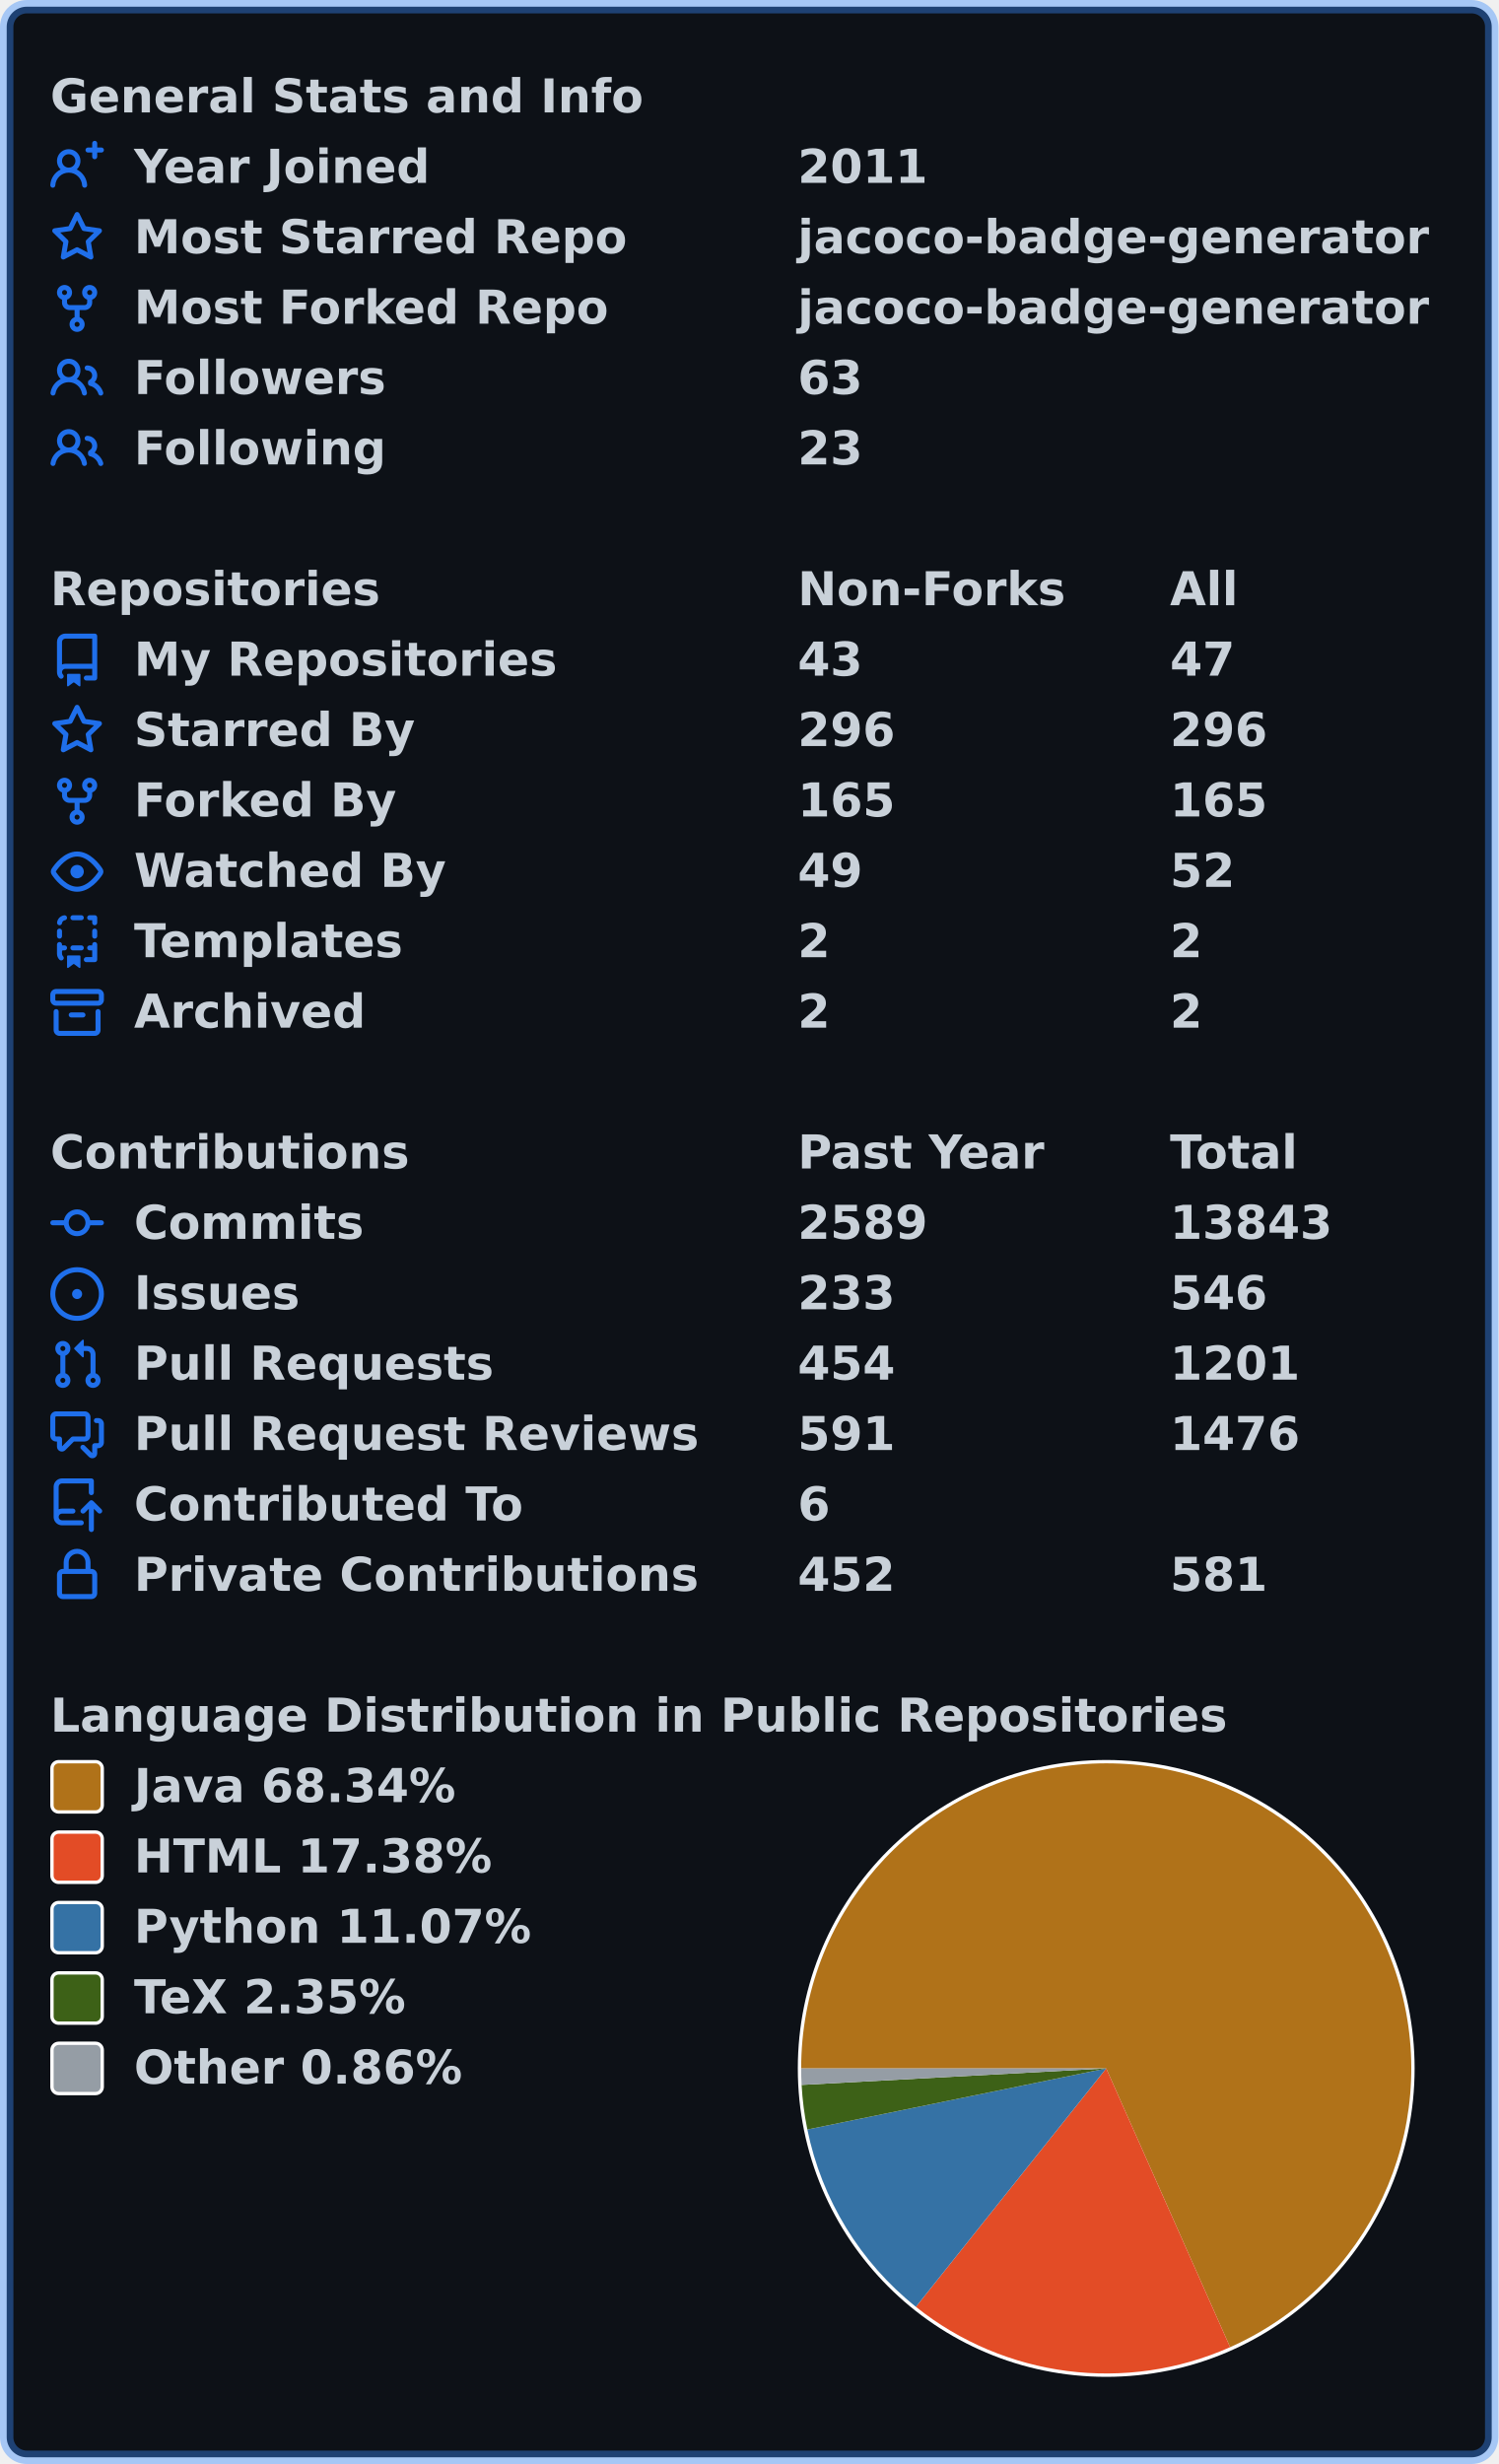
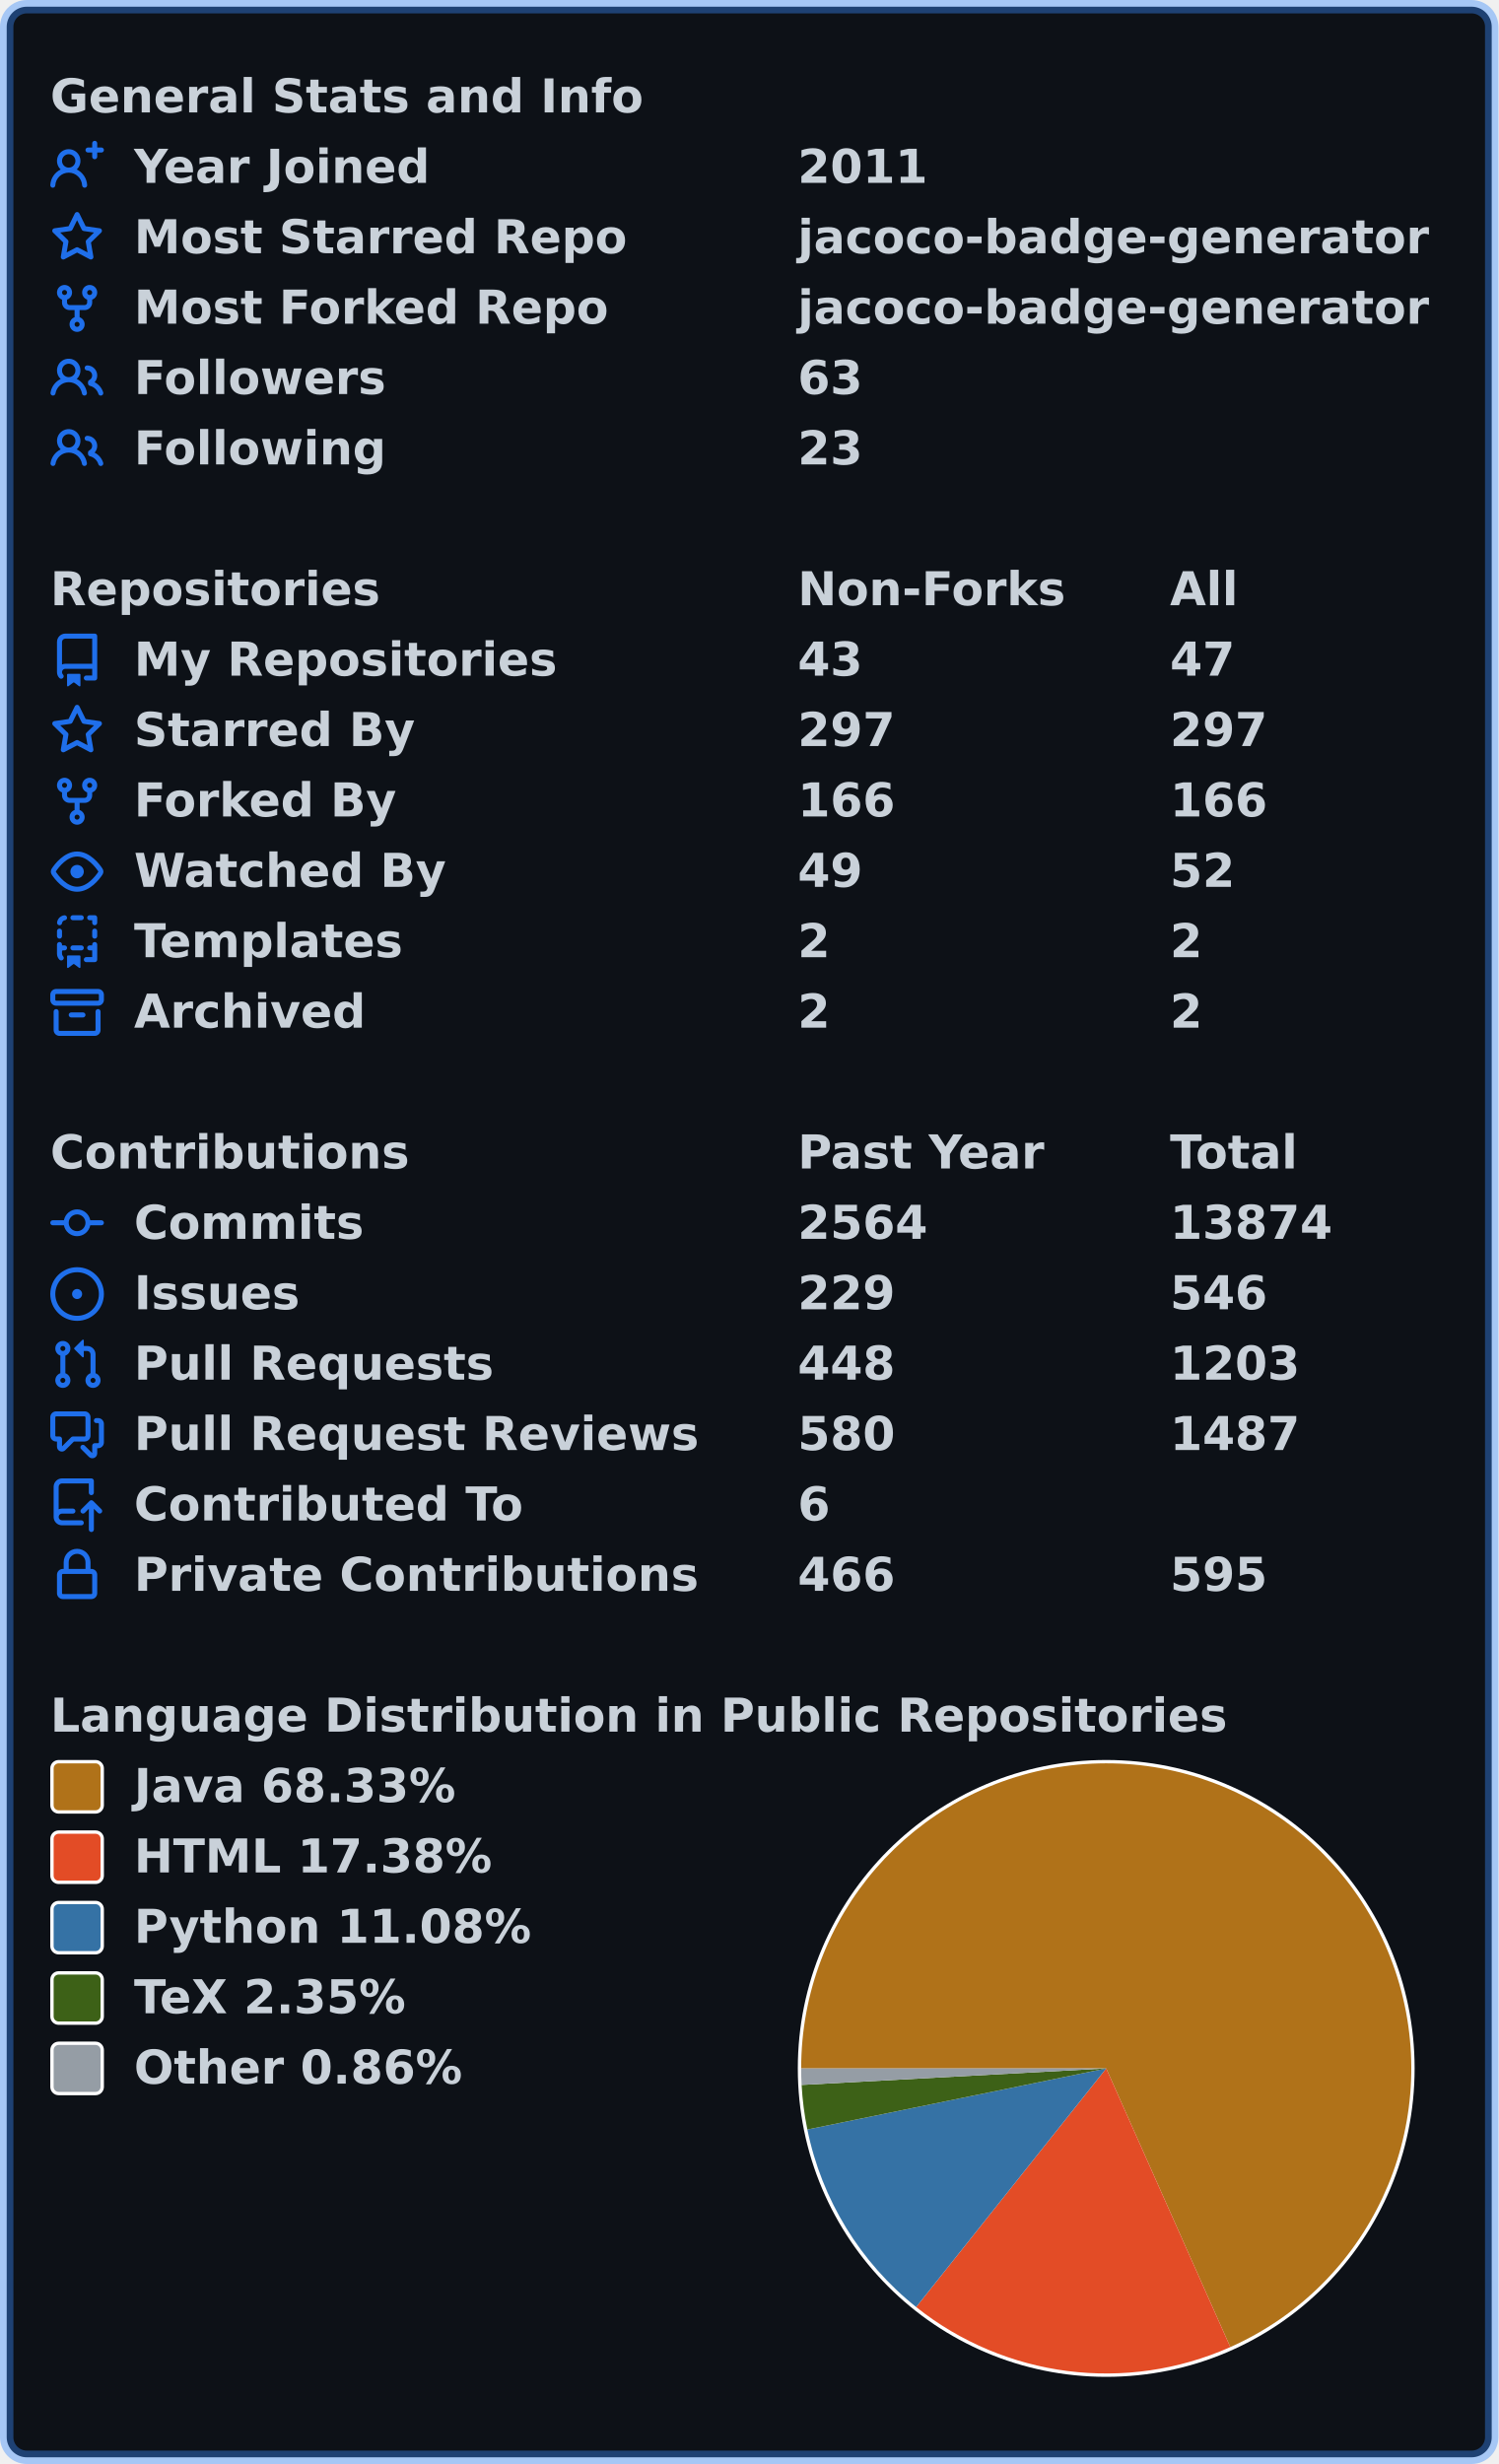
<svg xmlns="http://www.w3.org/2000/svg" width="447" height="735" viewBox="0 0 447 735" lang="en" xml:lang="en">
  <rect x="2" y="2" stroke-width="4" rx="6" width="443" height="731" stroke="rgba(56,139,253,0.4)" fill="#0d1117" />
  <g font-weight="600" font-size="110pt" font-family="Verdana,Geneva,DejaVu Sans,sans-serif" text-rendering="geometricPrecision">
    <g transform="translate(0, 21)" fill="#c9d1d9">
      <g transform="translate(15, 0)">
        <g transform="scale(0.095)">
          <text x="0" y="132" textLength="1851" lengthAdjust="spacingAndGlyphs">General Stats and Info</text>
        </g>
      </g>
      <g transform="translate(15, 21)">
        <path fill="#1f6feb" fill-rule="evenodd" d="M13.25 0a.75.75 0 01.75.75V2h1.25a.75.75 0 010 1.5H14v1.25a.75.75 0 01-1.5 0V3.5h-1.25a.75.75 0 010-1.5h1.25V.75a.75.75 0 01.75-.75zM5.5 4a2 2 0 100 4 2 2 0 000-4zm2.4 4.548a3.5 3.5 0 10-4.799 0 5.527 5.527 0 00-3.1 4.66.75.75 0 101.498.085A4.01 4.01 0 015.5 9.5a4.01 4.01 0 014.001 3.793.75.75 0 101.498-.086 5.527 5.527 0 00-3.1-4.659z" />
        <g transform="scale(0.095)">
          <text lengthAdjust="spacingAndGlyphs" textLength="932" x="263" y="132">Year Joined</text>
          <text lengthAdjust="spacingAndGlyphs" textLength="420" x="2347" y="132">2011</text>
        </g>
      </g>
      <g transform="translate(15, 42)">
        <path fill="#1f6feb" fill-rule="evenodd" d="M8 .25a.75.75 0 01.673.418l1.882 3.815 4.21.612a.75.75 0 01.416 1.279l-3.046 2.97.719 4.192a.75.75 0 01-1.088.791L8 12.347l-3.766 1.98a.75.75 0 01-1.088-.79l.72-4.194L.818 6.374a.75.75 0 01.416-1.28l4.21-.611L7.327.668A.75.75 0 018 .25zm0 2.445L6.615 5.5a.75.75 0 01-.564.41l-3.097.45 2.24 2.184a.75.75 0 01.216.664l-.528 3.084 2.769-1.456a.75.75 0 01.698 0l2.77 1.456-.53-3.084a.75.75 0 01.216-.664l2.24-2.183-3.096-.45a.75.75 0 01-.564-.41L8 2.694v.001z" />
        <g transform="scale(0.095)">
          <text lengthAdjust="spacingAndGlyphs" textLength="1532" x="263" y="132">Most Starred Repo</text>
          <text lengthAdjust="spacingAndGlyphs" textLength="1986" x="2347" y="132">jacoco-badge-generator</text>
        </g>
      </g>
      <g transform="translate(15, 63)">
        <path fill="#1f6feb" fill-rule="evenodd" d="M5 3.25a.75.75 0 11-1.5 0 .75.75 0 011.5 0zm0 2.122a2.25 2.25 0 10-1.5 0v.878A2.25 2.25 0 005.75 8.5h1.5v2.128a2.251 2.251 0 101.5 0V8.5h1.5a2.25 2.25 0 002.25-2.25v-.878a2.25 2.25 0 10-1.5 0v.878a.75.75 0 01-.75.75h-4.5A.75.75 0 015 6.25v-.878zm3.75 7.378a.75.75 0 11-1.5 0 .75.75 0 011.5 0zm3-8.75a.75.75 0 100-1.5.75.75 0 000 1.5z" />
        <g transform="scale(0.095)">
          <text lengthAdjust="spacingAndGlyphs" textLength="1485" x="263" y="132">Most Forked Repo</text>
          <text lengthAdjust="spacingAndGlyphs" textLength="1986" x="2347" y="132">jacoco-badge-generator</text>
        </g>
      </g>
      <g transform="translate(15, 84)">
        <path fill="#1f6feb" fill-rule="evenodd" d="M5.5 3.5a2 2 0 100 4 2 2 0 000-4zM2 5.5a3.5 3.5 0 115.898 2.549 5.507 5.507 0 013.034 4.084.75.75 0 11-1.482.235 4.001 4.001 0 00-7.9 0 .75.75 0 01-1.482-.236A5.507 5.507 0 013.102 8.05 3.49 3.49 0 012 5.5zM11 4a.75.75 0 100 1.5 1.5 1.5 0 01.666 2.844.75.75 0 00-.416.672v.352a.75.75 0 00.574.73c1.2.289 2.162 1.2 2.522 2.372a.75.75 0 101.434-.44 5.01 5.01 0 00-2.56-3.012A3 3 0 0011 4z" />
        <g transform="scale(0.095)">
          <text lengthAdjust="spacingAndGlyphs" textLength="778" x="263" y="132">Followers</text>
          <text lengthAdjust="spacingAndGlyphs" textLength="210" x="2347" y="132">63</text>
        </g>
      </g>
      <g transform="translate(15, 105)">
        <path fill="#1f6feb" fill-rule="evenodd" d="M5.5 3.5a2 2 0 100 4 2 2 0 000-4zM2 5.5a3.5 3.5 0 115.898 2.549 5.507 5.507 0 013.034 4.084.75.75 0 11-1.482.235 4.001 4.001 0 00-7.9 0 .75.75 0 01-1.482-.236A5.507 5.507 0 013.102 8.05 3.49 3.49 0 012 5.5zM11 4a.75.75 0 100 1.5 1.5 1.5 0 01.666 2.844.75.75 0 00-.416.672v.352a.75.75 0 00.574.73c1.2.289 2.162 1.2 2.522 2.372a.75.75 0 101.434-.44 5.01 5.01 0 00-2.56-3.012A3 3 0 0011 4z" />
        <g transform="scale(0.095)">
          <text lengthAdjust="spacingAndGlyphs" textLength="780" x="263" y="132">Following</text>
          <text lengthAdjust="spacingAndGlyphs" textLength="210" x="2347" y="132">23</text>
        </g>
      </g>
    </g>
    <g transform="translate(0, 168)" fill="#c9d1d9">
      <g transform="translate(15, 0)">
        <g transform="scale(0.095)">
          <text x="0" y="132" textLength="1020" lengthAdjust="spacingAndGlyphs">Repositories</text>
          <text x="2347" y="132" textLength="832" lengthAdjust="spacingAndGlyphs">Non-Forks</text>
          <text x="3516" y="132" textLength="206" lengthAdjust="spacingAndGlyphs">All</text>
        </g>
      </g>
      <g transform="translate(15, 21)">
        <path fill="#1f6feb" fill-rule="evenodd" d="M2 2.5A2.5 2.5 0 014.5 0h8.75a.75.75 0 01.75.75v12.5a.75.75 0 01-.75.75h-2.5a.75.75 0 110-1.5h1.75v-2h-8a1 1 0 00-.714 1.7.75.75 0 01-1.072 1.05A2.495 2.495 0 012 11.5v-9zm10.5-1V9h-8c-.356 0-.694.074-1 .208V2.5a1 1 0 011-1h8zM5 12.25v3.25a.25.25 0 00.4.2l1.45-1.087a.25.25 0 01.3 0L8.6 15.7a.25.25 0 00.4-.2v-3.25a.25.25 0 00-.25-.25h-3.5a.25.25 0 00-.25.25z" />
        <g transform="scale(0.095)">
          <text lengthAdjust="spacingAndGlyphs" textLength="1312" x="263" y="132">My Repositories</text>
          <text lengthAdjust="spacingAndGlyphs" textLength="210" x="2347" y="132">43</text>
          <text lengthAdjust="spacingAndGlyphs" textLength="210" x="3516" y="132">47</text>
        </g>
      </g>
      <g transform="translate(15, 42)">
        <path fill="#1f6feb" fill-rule="evenodd" d="M8 .25a.75.75 0 01.673.418l1.882 3.815 4.21.612a.75.75 0 01.416 1.279l-3.046 2.97.719 4.192a.75.75 0 01-1.088.791L8 12.347l-3.766 1.98a.75.75 0 01-1.088-.79l.72-4.194L.818 6.374a.75.75 0 01.416-1.28l4.21-.611L7.327.668A.75.75 0 018 .25zm0 2.445L6.615 5.5a.75.75 0 01-.564.41l-3.097.45 2.24 2.184a.75.75 0 01.216.664l-.528 3.084 2.769-1.456a.75.75 0 01.698 0l2.77 1.456-.53-3.084a.75.75 0 01.216-.664l2.24-2.183-3.096-.45a.75.75 0 01-.564-.41L8 2.694v.001z" />
        <g transform="scale(0.095)">
          <text lengthAdjust="spacingAndGlyphs" textLength="874" x="263" y="132">Starred By</text>
-           <text lengthAdjust="spacingAndGlyphs" textLength="315" x="2347" y="132">296</text>
-           <text lengthAdjust="spacingAndGlyphs" textLength="315" x="3516" y="132">296</text>
+           <text lengthAdjust="spacingAndGlyphs" textLength="315" x="2347" y="132">297</text>
+           <text lengthAdjust="spacingAndGlyphs" textLength="315" x="3516" y="132">297</text>
        </g>
      </g>
      <g transform="translate(15, 63)">
        <path fill="#1f6feb" fill-rule="evenodd" d="M5 3.25a.75.75 0 11-1.5 0 .75.75 0 011.5 0zm0 2.122a2.25 2.25 0 10-1.5 0v.878A2.25 2.25 0 005.75 8.5h1.5v2.128a2.251 2.251 0 101.5 0V8.5h1.5a2.25 2.25 0 002.25-2.25v-.878a2.25 2.25 0 10-1.5 0v.878a.75.75 0 01-.75.75h-4.5A.75.75 0 015 6.25v-.878zm3.75 7.378a.75.75 0 11-1.5 0 .75.75 0 011.5 0zm3-8.75a.75.75 0 100-1.5.75.75 0 000 1.5z" />
        <g transform="scale(0.095)">
          <text lengthAdjust="spacingAndGlyphs" textLength="828" x="263" y="132">Forked By</text>
-           <text lengthAdjust="spacingAndGlyphs" textLength="315" x="2347" y="132">165</text>
-           <text lengthAdjust="spacingAndGlyphs" textLength="315" x="3516" y="132">165</text>
+           <text lengthAdjust="spacingAndGlyphs" textLength="315" x="2347" y="132">166</text>
+           <text lengthAdjust="spacingAndGlyphs" textLength="315" x="3516" y="132">166</text>
        </g>
      </g>
      <g transform="translate(15, 84)">
        <path fill="#1f6feb" fill-rule="evenodd" d="M1.679 7.932c.412-.621 1.242-1.75 2.366-2.717C5.175 4.242 6.527 3.5 8 3.5c1.473 0 2.824.742 3.955 1.715 1.124.967 1.954 2.096 2.366 2.717a.119.119 0 010 .136c-.412.621-1.242 1.75-2.366 2.717C10.825 11.758 9.473 12.5 8 12.5c-1.473 0-2.824-.742-3.955-1.715C2.92 9.818 2.09 8.69 1.679 8.068a.119.119 0 010-.136zM8 2c-1.981 0-3.67.992-4.933 2.078C1.797 5.169.88 6.423.43 7.1a1.619 1.619 0 000 1.798c.45.678 1.367 1.932 2.637 3.024C4.329 13.008 6.019 14 8 14c1.981 0 3.67-.992 4.933-2.078 1.27-1.091 2.187-2.345 2.637-3.023a1.619 1.619 0 000-1.798c-.45-.678-1.367-1.932-2.637-3.023C11.671 2.992 9.981 2 8 2zm0 8a2 2 0 100-4 2 2 0 000 4z" />
        <g transform="scale(0.095)">
          <text lengthAdjust="spacingAndGlyphs" textLength="993" x="263" y="132">Watched By</text>
          <text lengthAdjust="spacingAndGlyphs" textLength="210" x="2347" y="132">49</text>
          <text lengthAdjust="spacingAndGlyphs" textLength="210" x="3516" y="132">52</text>
        </g>
      </g>
      <g transform="translate(15, 105)">
        <path fill="#1f6feb" fill-rule="evenodd" d="M6 .75A.75.75 0 016.75 0h2.5a.75.75 0 010 1.5h-2.5A.75.75 0 016 .75zm5 0a.75.75 0 01.75-.75h1.5a.75.75 0 01.75.75v1.5a.75.75 0 01-1.5 0V1.5h-.75A.75.75 0 0111 .75zM4.992.662a.75.75 0 01-.636.848c-.436.063-.783.41-.846.846a.75.75 0 01-1.485-.212A2.501 2.501 0 014.144.025a.75.75 0 01.848.637zM2.75 4a.75.75 0 01.75.75v1.5a.75.75 0 01-1.5 0v-1.5A.75.75 0 012.75 4zm10.5 0a.75.75 0 01.75.75v1.5a.75.75 0 01-1.5 0v-1.5a.75.75 0 01.75-.75zM2.75 8a.75.75 0 01.75.75v.268A1.72 1.72 0 013.75 9h.5a.75.75 0 010 1.5h-.5a.25.25 0 00-.25.25v.75c0 .28.114.532.3.714a.75.75 0 01-1.05 1.072A2.495 2.495 0 012 11.5V8.75A.75.75 0 012.75 8zm10.5 0a.75.75 0 01.75.75v4.5a.75.75 0 01-.75.75h-2.5a.75.75 0 010-1.5h1.75v-2h-.75a.75.75 0 010-1.5h.75v-.25a.75.75 0 01.75-.75zM6 9.75A.75.75 0 016.75 9h2.5a.75.75 0 010 1.5h-2.5A.75.75 0 016 9.75zm-1 2.5v3.25a.25.25 0 00.4.2l1.45-1.087a.25.25 0 01.3 0L8.6 15.7a.25.25 0 00.4-.2v-3.25a.25.25 0 00-.25-.25h-3.5a.25.25 0 00-.25.25z" />
        <g transform="scale(0.095)">
          <text lengthAdjust="spacingAndGlyphs" textLength="868" x="263" y="132">Templates</text>
          <text lengthAdjust="spacingAndGlyphs" textLength="105" x="2347" y="132">2</text>
          <text lengthAdjust="spacingAndGlyphs" textLength="105" x="3516" y="132">2</text>
        </g>
      </g>
      <g transform="translate(15, 126)">
        <path fill="#1f6feb" fill-rule="evenodd" d="M1.75 2.5a.25.25 0 00-.25.25v1.5c0 .138.112.25.25.25h12.5a.25.25 0 00.25-.25v-1.5a.25.25 0 00-.25-.25H1.75zM0 2.75C0 1.784.784 1 1.75 1h12.5c.966 0 1.75.784 1.75 1.75v1.5A1.75 1.75 0 0114.25 6H1.75A1.75 1.75 0 010 4.25v-1.5zM1.75 7a.75.75 0 01.75.75v5.5c0 .138.112.25.25.25h10.5a.25.25 0 00.25-.25v-5.5a.75.75 0 111.5 0v5.5A1.75 1.75 0 0113.25 15H2.75A1.75 1.75 0 011 13.25v-5.5A.75.75 0 011.75 7zm4.5 1a.75.75 0 000 1.5h3.5a.75.75 0 100-1.5h-3.5z" />
        <g transform="scale(0.095)">
          <text lengthAdjust="spacingAndGlyphs" textLength="726" x="263" y="132">Archived</text>
          <text lengthAdjust="spacingAndGlyphs" textLength="105" x="2347" y="132">2</text>
          <text lengthAdjust="spacingAndGlyphs" textLength="105" x="3516" y="132">2</text>
        </g>
      </g>
    </g>
    <g transform="translate(0, 336)" fill="#c9d1d9">
      <g transform="translate(15, 0)">
        <g transform="scale(0.095)">
          <text x="0" y="132" textLength="1112" lengthAdjust="spacingAndGlyphs">Contributions</text>
          <text x="2347" y="132" textLength="774" lengthAdjust="spacingAndGlyphs">Past Year</text>
          <text x="3516" y="132" textLength="414" lengthAdjust="spacingAndGlyphs">Total</text>
        </g>
      </g>
      <g transform="translate(15, 21)">
        <path fill="#1f6feb" fill-rule="evenodd" d="M10.5 7.75a2.5 2.5 0 11-5 0 2.5 2.5 0 015 0zm1.43.75a4.002 4.002 0 01-7.86 0H.75a.75.75 0 110-1.5h3.32a4.001 4.001 0 017.86 0h3.32a.75.75 0 110 1.5h-3.32z" />
        <g transform="scale(0.095)">
          <text lengthAdjust="spacingAndGlyphs" textLength="734" x="263" y="132">Commits</text>
-           <text lengthAdjust="spacingAndGlyphs" textLength="420" x="2347" y="132">2589</text>
-           <text lengthAdjust="spacingAndGlyphs" textLength="525" x="3516" y="132">13843</text>
+           <text lengthAdjust="spacingAndGlyphs" textLength="420" x="2347" y="132">2564</text>
+           <text lengthAdjust="spacingAndGlyphs" textLength="525" x="3516" y="132">13874</text>
        </g>
      </g>
      <g transform="translate(15, 42)">
        <path fill="#1f6feb" d="M8 9.5a1.5 1.5 0 100-3 1.5 1.5 0 000 3z" />
        <path fill="#1f6feb" fill-rule="evenodd" d="M8 0a8 8 0 100 16A8 8 0 008 0zM1.5 8a6.5 6.5 0 1113 0 6.5 6.5 0 01-13 0z" />
        <g transform="scale(0.095)">
          <text lengthAdjust="spacingAndGlyphs" textLength="512" x="263" y="132">Issues</text>
-           <text lengthAdjust="spacingAndGlyphs" textLength="315" x="2347" y="132">233</text>
+           <text lengthAdjust="spacingAndGlyphs" textLength="315" x="2347" y="132">229</text>
          <text lengthAdjust="spacingAndGlyphs" textLength="315" x="3516" y="132">546</text>
        </g>
      </g>
      <g transform="translate(15, 63)">
        <path fill="#1f6feb" fill-rule="evenodd" d="M7.177 3.073L9.573.677A.25.25 0 0110 .854v4.792a.25.25 0 01-.427.177L7.177 3.427a.25.25 0 010-.354zM3.75 2.5a.75.75 0 100 1.5.75.75 0 000-1.5zm-2.25.75a2.25 2.25 0 113 2.122v5.256a2.251 2.251 0 11-1.5 0V5.372A2.25 2.25 0 011.5 3.25zM11 2.5h-1V4h1a1 1 0 011 1v5.628a2.251 2.251 0 101.5 0V5A2.5 2.5 0 0011 2.5zm1 10.25a.75.75 0 111.5 0 .75.75 0 01-1.5 0zM3.75 12a.75.75 0 100 1.5.75.75 0 000-1.5z" />
        <g transform="scale(0.095)">
          <text lengthAdjust="spacingAndGlyphs" textLength="1113" x="263" y="132">Pull Requests</text>
-           <text lengthAdjust="spacingAndGlyphs" textLength="315" x="2347" y="132">454</text>
-           <text lengthAdjust="spacingAndGlyphs" textLength="420" x="3516" y="132">1201</text>
+           <text lengthAdjust="spacingAndGlyphs" textLength="315" x="2347" y="132">448</text>
+           <text lengthAdjust="spacingAndGlyphs" textLength="420" x="3516" y="132">1203</text>
        </g>
      </g>
      <g transform="translate(15, 84)">
        <path fill="#1f6feb" fill-rule="evenodd" d="M1.5 2.75a.25.25 0 01.25-.25h8.5a.25.25 0 01.25.25v5.5a.25.25 0 01-.25.25h-3.5a.75.75 0 00-.53.22L3.5 11.44V9.25a.75.75 0 00-.75-.75h-1a.25.25 0 01-.25-.25v-5.5zM1.75 1A1.75 1.75 0 000 2.75v5.5C0 9.216.784 10 1.75 10H2v1.543a1.457 1.457 0 002.487 1.03L7.061 10h3.189A1.75 1.75 0 0012 8.25v-5.5A1.75 1.75 0 0010.25 1h-8.5zM14.5 4.75a.25.25 0 00-.25-.25h-.5a.75.75 0 110-1.5h.5c.966 0 1.75.784 1.75 1.75v5.5A1.75 1.75 0 0114.25 12H14v1.543a1.457 1.457 0 01-2.487 1.03L9.22 12.28a.75.75 0 111.06-1.06l2.22 2.22v-2.19a.75.75 0 01.75-.75h1a.25.25 0 00.25-.25v-5.5z" />
        <g transform="scale(0.095)">
          <text lengthAdjust="spacingAndGlyphs" textLength="1762" x="263" y="132">Pull Request Reviews</text>
-           <text lengthAdjust="spacingAndGlyphs" textLength="315" x="2347" y="132">591</text>
-           <text lengthAdjust="spacingAndGlyphs" textLength="420" x="3516" y="132">1476</text>
+           <text lengthAdjust="spacingAndGlyphs" textLength="315" x="2347" y="132">580</text>
+           <text lengthAdjust="spacingAndGlyphs" textLength="420" x="3516" y="132">1487</text>
        </g>
      </g>
      <g transform="translate(15, 105)">
        <path fill="#1f6feb" fill-rule="evenodd" d="M1 2.5A2.5 2.5 0 013.5 0h8.75a.75.75 0 01.75.75v3.5a.75.75 0 01-1.5 0V1.5h-8a1 1 0 00-1 1v6.708A2.492 2.492 0 013.5 9h3.25a.75.75 0 010 1.5H3.5a1 1 0 100 2h5.75a.75.75 0 010 1.5H3.5A2.5 2.5 0 011 11.5v-9zm13.23 7.79a.75.75 0 001.06-1.06l-2.505-2.505a.75.75 0 00-1.06 0L9.22 9.229a.75.75 0 001.06 1.061l1.225-1.224v6.184a.75.75 0 001.5 0V9.066l1.224 1.224z" />
        <g transform="scale(0.095)">
          <text lengthAdjust="spacingAndGlyphs" textLength="1234" x="263" y="132">Contributed To</text>
          <text lengthAdjust="spacingAndGlyphs" textLength="105" x="2347" y="132">6</text>
        </g>
      </g>
      <g transform="translate(15, 126)">
        <path fill="#1f6feb" fill-rule="evenodd" d="M4 4v2h-.25A1.75 1.75 0 002 7.75v5.5c0 .966.784 1.75 1.75 1.75h8.5A1.75 1.75 0 0014 13.25v-5.5A1.75 1.75 0 0012.25 6H12V4a4 4 0 10-8 0zm6.5 2V4a2.5 2.5 0 00-5 0v2h5zM12 7.5h.25a.25.25 0 01.25.25v5.5a.25.25 0 01-.25.25h-8.5a.25.25 0 01-.25-.25v-5.5a.25.25 0 01.25-.25H12z" />
        <g transform="scale(0.095)">
          <text lengthAdjust="spacingAndGlyphs" textLength="1742" x="263" y="132">Private Contributions</text>
-           <text lengthAdjust="spacingAndGlyphs" textLength="315" x="2347" y="132">452</text>
-           <text lengthAdjust="spacingAndGlyphs" textLength="315" x="3516" y="132">581</text>
+           <text lengthAdjust="spacingAndGlyphs" textLength="315" x="2347" y="132">466</text>
+           <text lengthAdjust="spacingAndGlyphs" textLength="315" x="3516" y="132">595</text>
        </g>
      </g>
    </g>
    <g transform="translate(0, 504)" fill="#c9d1d9">
      <g transform="translate(15, 0)">
        <g transform="scale(0.095)">
          <text x="0" y="132" textLength="3652" lengthAdjust="spacingAndGlyphs">Language Distribution in Public Repositories</text>
        </g>
      </g>
      <g transform="translate(238, 21)">
        <circle cx="92" cy="92" r="92" fill="#ffffff" />
      </g>
      <g transform="translate(239, 22)">
-         <path fill-rule="evenodd" fill="#b07219" d="M 0.0,91 A 91 91 0 1 1 127.962 174.155 L 91,91 Z" />
-         <path fill-rule="evenodd" fill="#e34c26" d="M 127.962,174.155 A 91 91 0 0 1 34.224 162.116 L 91,91 Z" />
-         <path fill-rule="evenodd" fill="#3572A5" d="M 34.224,162.116 A 91 91 0 0 1 1.844 109.225 L 91,91 Z" />
-         <path fill-rule="evenodd" fill="#3D6117" d="M 1.844,109.225 A 91 91 0 0 1 0.133 95.923 L 91,91 Z" />
-         <path fill-rule="evenodd" fill="#959da5" d="M 0.133,95.923 A 91 91 0 0 1 0.0 91 L 91,91 Z" />
+         <path fill-rule="evenodd" fill="#b07219" d="M 0.0,91 A 91 91 0 1 1 128.025 174.127 L 91,91 Z" />
+         <path fill-rule="evenodd" fill="#e34c26" d="M 128.025,174.127 A 91 91 0 0 1 34.299 162.176 L 91,91 Z" />
+         <path fill-rule="evenodd" fill="#3572A5" d="M 34.299,162.176 A 91 91 0 0 1 1.844 109.227 L 91,91 Z" />
+         <path fill-rule="evenodd" fill="#3D6117" d="M 1.844,109.227 A 91 91 0 0 1 0.134 95.927 L 91,91 Z" />
+         <path fill-rule="evenodd" fill="#959da5" d="M 0.134,95.927 A 91 91 0 0 1 0.0 91 L 91,91 Z" />
      </g>
      <g transform="translate(15, 21)">
        <rect x="0.5" y="0.5" rx="2" width="15" height="15" fill="#b07219" stroke-width="1" stroke="#ffffff" />
-         <text transform="scale(0.095)" x="263" y="132" textLength="1038" lengthAdjust="spacingAndGlyphs">Java 68.34%</text>
+         <text transform="scale(0.095)" x="263" y="132" textLength="1038" lengthAdjust="spacingAndGlyphs">Java 68.33%</text>
      </g>
      <g transform="translate(15, 42)">
        <rect x="0.5" y="0.5" rx="2" width="15" height="15" fill="#e34c26" stroke-width="1" stroke="#ffffff" />
        <text transform="scale(0.095)" x="263" y="132" textLength="1142" lengthAdjust="spacingAndGlyphs">HTML 17.38%</text>
      </g>
      <g transform="translate(15, 63)">
        <rect x="0.5" y="0.5" rx="2" width="15" height="15" fill="#3572A5" stroke-width="1" stroke="#ffffff" />
-         <text transform="scale(0.095)" x="263" y="132" textLength="1254" lengthAdjust="spacingAndGlyphs">Python 11.07%</text>
+         <text transform="scale(0.095)" x="263" y="132" textLength="1254" lengthAdjust="spacingAndGlyphs">Python 11.08%</text>
      </g>
      <g transform="translate(15, 84)">
        <rect x="0.5" y="0.5" rx="2" width="15" height="15" fill="#3D6117" stroke-width="1" stroke="#ffffff" />
        <text transform="scale(0.095)" x="263" y="132" textLength="894" lengthAdjust="spacingAndGlyphs">TeX 2.35%</text>
      </g>
      <g transform="translate(15, 105)">
        <rect x="0.5" y="0.5" rx="2" width="15" height="15" fill="#959da5" stroke-width="1" stroke="#ffffff" />
        <text transform="scale(0.095)" x="263" y="132" textLength="1047" lengthAdjust="spacingAndGlyphs">Other 0.86%</text>
      </g>
    </g>
  </g>
</svg>
